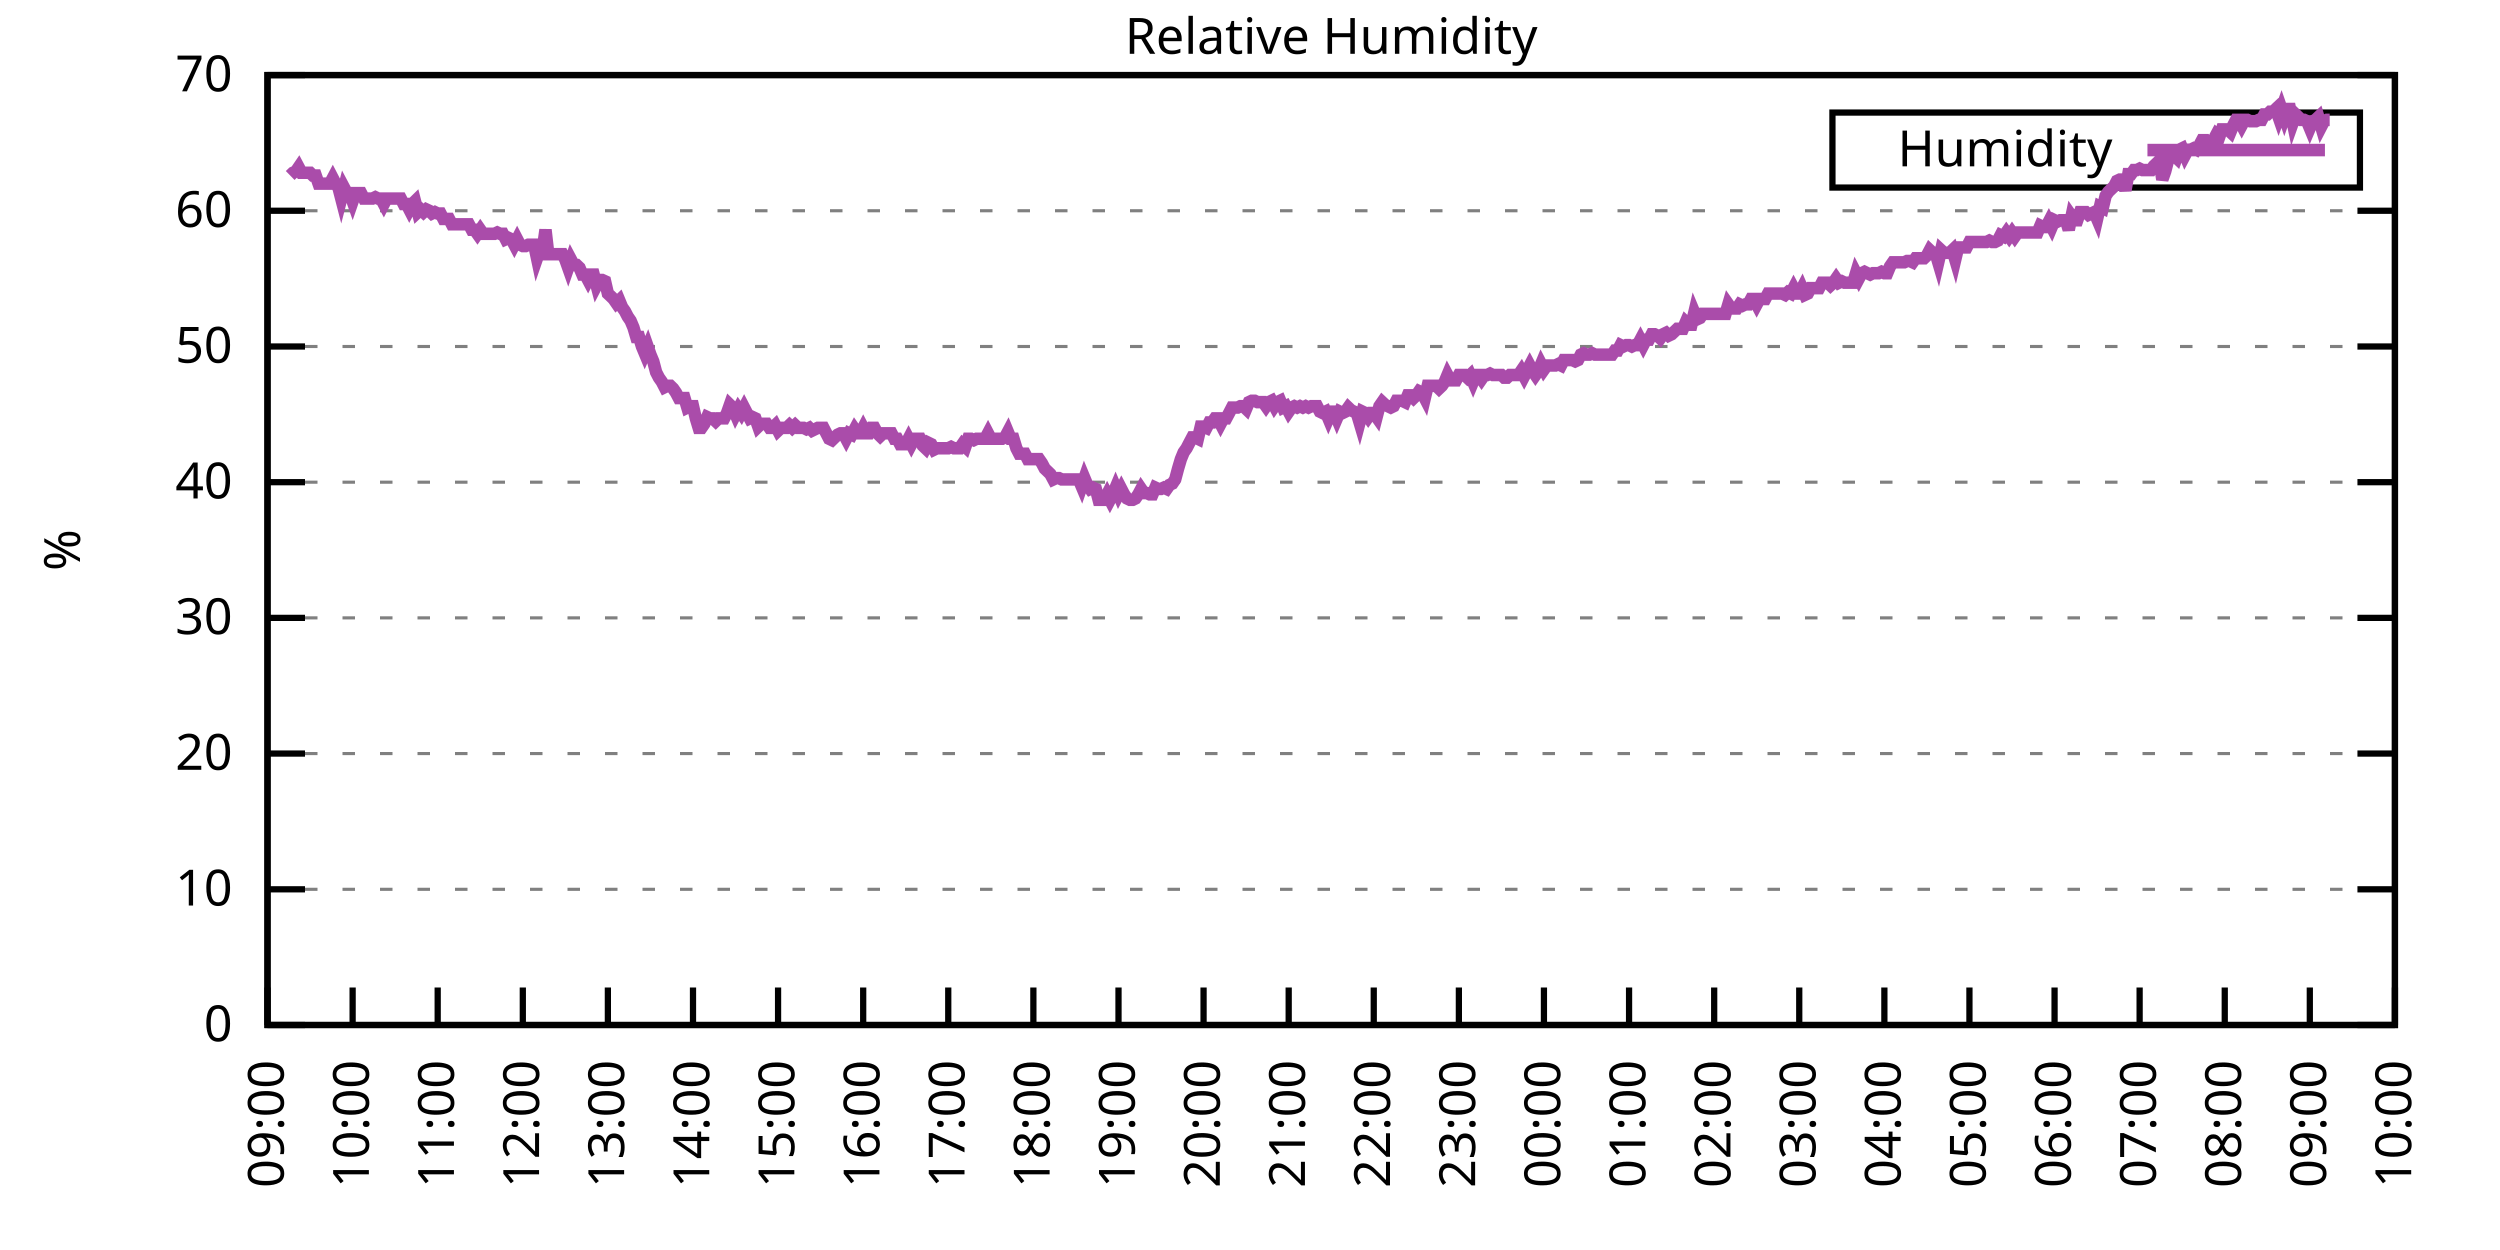
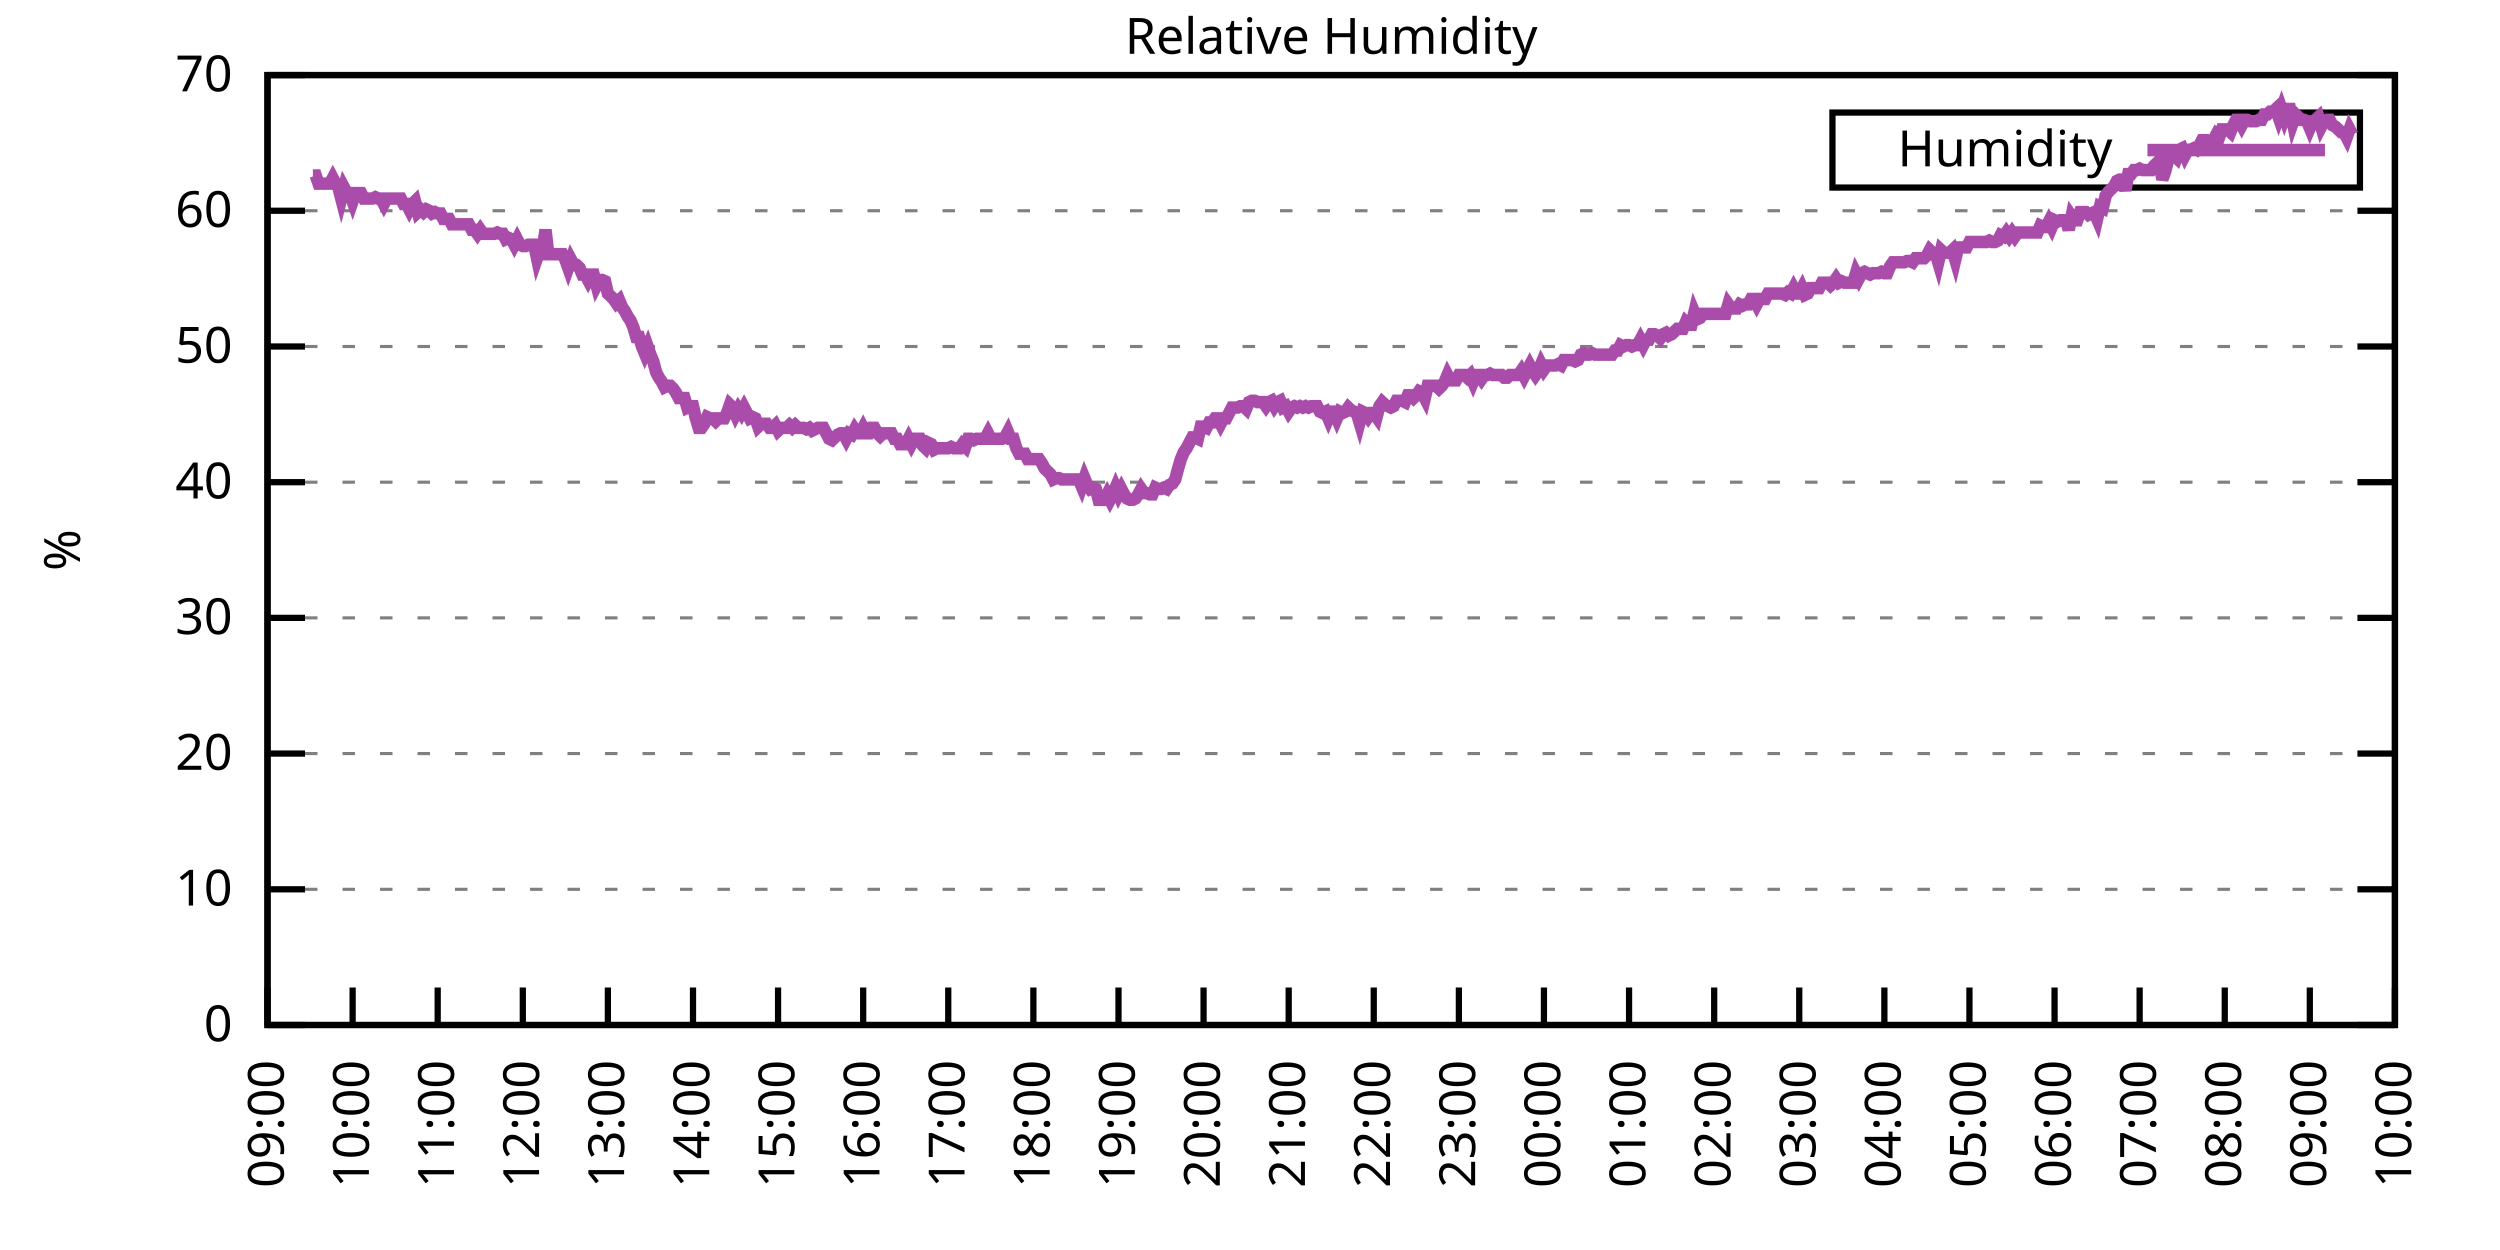
<svg xmlns="http://www.w3.org/2000/svg" xmlns:xlink="http://www.w3.org/1999/xlink" width="400" height="200" viewBox="0 0 400 200">
  <g id="gnuplot_canvas">
    <rect x="0" y="0" width="400" height="200" fill="none" />
    <defs>
      <circle id="gpDot" r="0.5" stroke-width="0.5" stroke="currentColor" />
      <path id="gpPt0" stroke-width="0.333" stroke="currentColor" d="M-1,0 h2 M0,-1 v2" />
      <path id="gpPt1" stroke-width="0.333" stroke="currentColor" d="M-1,-1 L1,1 M1,-1 L-1,1" />
      <path id="gpPt2" stroke-width="0.333" stroke="currentColor" d="M-1,0 L1,0 M0,-1 L0,1 M-1,-1 L1,1 M-1,1 L1,-1" />
      <rect id="gpPt3" stroke-width="0.333" stroke="currentColor" x="-1" y="-1" width="2" height="2" />
      <rect id="gpPt4" stroke-width="0.333" stroke="currentColor" fill="currentColor" x="-1" y="-1" width="2" height="2" />
      <circle id="gpPt5" stroke-width="0.333" stroke="currentColor" cx="0" cy="0" r="1" />
      <use xlink:href="#gpPt5" id="gpPt6" fill="currentColor" stroke="none" />
      <path id="gpPt7" stroke-width="0.333" stroke="currentColor" d="M0,-1.33 L-1.33,0.67 L1.33,0.67 z" />
      <use xlink:href="#gpPt7" id="gpPt8" fill="currentColor" stroke="none" />
      <use xlink:href="#gpPt7" id="gpPt9" stroke="currentColor" transform="rotate(180)" />
      <use xlink:href="#gpPt9" id="gpPt10" fill="currentColor" stroke="none" />
      <use xlink:href="#gpPt3" id="gpPt11" stroke="currentColor" transform="rotate(45)" />
      <use xlink:href="#gpPt11" id="gpPt12" fill="currentColor" stroke="none" />
      <path id="gpPt13" stroke-width="0.333" stroke="currentColor" d="M0,1.330 L1.265,0.411 L0.782,-1.067 L-0.782,-1.076 L-1.265,0.411 z" />
      <use xlink:href="#gpPt13" id="gpPt14" fill="currentColor" stroke="none" />
      <filter id="textbox" filterUnits="objectBoundingBox" x="0" y="0" height="1" width="1">
        <feFlood flood-color="white" flood-opacity="1" result="bgnd" />
        <feComposite in="SourceGraphic" in2="bgnd" operator="atop" />
      </filter>
      <filter id="greybox" filterUnits="objectBoundingBox" x="0" y="0" height="1" width="1">
        <feFlood flood-color="lightgrey" flood-opacity="1" result="grey" />
        <feComposite in="SourceGraphic" in2="grey" operator="atop" />
      </filter>
    </defs>
    <g fill="none" color="white" stroke="currentColor" stroke-width="1.00" stroke-linecap="butt" stroke-linejoin="miter">
</g>
    <g fill="none" color="black" stroke="currentColor" stroke-width="1.00" stroke-linecap="butt" stroke-linejoin="miter">
      <g stroke="none" shape-rendering="crispEdges">
        <polygon fill="rgb(255, 255, 255)" points="42.80,164.00 383.18,164.00 383.18,12.02 42.80,12.02 " />
      </g>
    </g>
    <g fill="none" color="black" stroke="currentColor" stroke-width="1.00" stroke-linecap="butt" stroke-linejoin="miter">
</g>
    <g fill="none" color="black" stroke="black" stroke-width="0.50" stroke-linecap="butt" stroke-linejoin="miter">
</g>
    <g fill="none" color="gray" stroke="currentColor" stroke-width="0.50" stroke-linecap="butt" stroke-linejoin="miter">
      <path stroke="gray" stroke-dasharray="2,4" class="gridline" d="M42.80,164.00 L383.19,164.00  " />
    </g>
    <g fill="none" color="gray" stroke="gray" stroke-width="1.00" stroke-linecap="butt" stroke-linejoin="miter">
</g>
    <g fill="none" color="black" stroke="currentColor" stroke-width="1.00" stroke-linecap="butt" stroke-linejoin="miter">
      <path stroke="black" d="M42.80,164.00 L48.80,164.00 M383.19,164.00 L377.19,164.00  " />
      <g transform="translate(37.20,166.60)" stroke="none" fill="black" font-family="Sans" font-size="8.00" text-anchor="end">
        <text>
          <tspan font-family="Sans"> 0</tspan>
        </text>
      </g>
    </g>
    <g fill="none" color="black" stroke="currentColor" stroke-width="1.00" stroke-linecap="butt" stroke-linejoin="miter">
</g>
    <g fill="none" color="black" stroke="black" stroke-width="0.50" stroke-linecap="butt" stroke-linejoin="miter">
</g>
    <g fill="none" color="gray" stroke="currentColor" stroke-width="0.50" stroke-linecap="butt" stroke-linejoin="miter">
      <path stroke="gray" stroke-dasharray="2,4" class="gridline" d="M42.80,142.29 L383.19,142.29  " />
    </g>
    <g fill="none" color="gray" stroke="gray" stroke-width="1.00" stroke-linecap="butt" stroke-linejoin="miter">
</g>
    <g fill="none" color="black" stroke="currentColor" stroke-width="1.00" stroke-linecap="butt" stroke-linejoin="miter">
      <path stroke="black" d="M42.80,142.29 L48.80,142.29 M383.19,142.29 L377.19,142.29  " />
      <g transform="translate(37.20,144.89)" stroke="none" fill="black" font-family="Sans" font-size="8.00" text-anchor="end">
        <text>
          <tspan font-family="Sans"> 10</tspan>
        </text>
      </g>
    </g>
    <g fill="none" color="black" stroke="currentColor" stroke-width="1.00" stroke-linecap="butt" stroke-linejoin="miter">
</g>
    <g fill="none" color="black" stroke="black" stroke-width="0.50" stroke-linecap="butt" stroke-linejoin="miter">
</g>
    <g fill="none" color="gray" stroke="currentColor" stroke-width="0.50" stroke-linecap="butt" stroke-linejoin="miter">
      <path stroke="gray" stroke-dasharray="2,4" class="gridline" d="M42.80,120.57 L383.19,120.57  " />
    </g>
    <g fill="none" color="gray" stroke="gray" stroke-width="1.00" stroke-linecap="butt" stroke-linejoin="miter">
</g>
    <g fill="none" color="black" stroke="currentColor" stroke-width="1.00" stroke-linecap="butt" stroke-linejoin="miter">
      <path stroke="black" d="M42.80,120.57 L48.80,120.57 M383.19,120.57 L377.19,120.57  " />
      <g transform="translate(37.20,123.17)" stroke="none" fill="black" font-family="Sans" font-size="8.00" text-anchor="end">
        <text>
          <tspan font-family="Sans"> 20</tspan>
        </text>
      </g>
    </g>
    <g fill="none" color="black" stroke="currentColor" stroke-width="1.00" stroke-linecap="butt" stroke-linejoin="miter">
</g>
    <g fill="none" color="black" stroke="black" stroke-width="0.50" stroke-linecap="butt" stroke-linejoin="miter">
</g>
    <g fill="none" color="gray" stroke="currentColor" stroke-width="0.50" stroke-linecap="butt" stroke-linejoin="miter">
      <path stroke="gray" stroke-dasharray="2,4" class="gridline" d="M42.80,98.86 L383.19,98.86  " />
    </g>
    <g fill="none" color="gray" stroke="gray" stroke-width="1.00" stroke-linecap="butt" stroke-linejoin="miter">
</g>
    <g fill="none" color="black" stroke="currentColor" stroke-width="1.00" stroke-linecap="butt" stroke-linejoin="miter">
      <path stroke="black" d="M42.80,98.86 L48.80,98.86 M383.19,98.86 L377.19,98.86  " />
      <g transform="translate(37.20,101.46)" stroke="none" fill="black" font-family="Sans" font-size="8.00" text-anchor="end">
        <text>
          <tspan font-family="Sans"> 30</tspan>
        </text>
      </g>
    </g>
    <g fill="none" color="black" stroke="currentColor" stroke-width="1.00" stroke-linecap="butt" stroke-linejoin="miter">
</g>
    <g fill="none" color="black" stroke="black" stroke-width="0.50" stroke-linecap="butt" stroke-linejoin="miter">
</g>
    <g fill="none" color="gray" stroke="currentColor" stroke-width="0.50" stroke-linecap="butt" stroke-linejoin="miter">
      <path stroke="gray" stroke-dasharray="2,4" class="gridline" d="M42.80,77.15 L383.19,77.15  " />
    </g>
    <g fill="none" color="gray" stroke="gray" stroke-width="1.00" stroke-linecap="butt" stroke-linejoin="miter">
</g>
    <g fill="none" color="black" stroke="currentColor" stroke-width="1.00" stroke-linecap="butt" stroke-linejoin="miter">
      <path stroke="black" d="M42.80,77.15 L48.80,77.15 M383.19,77.15 L377.19,77.15  " />
      <g transform="translate(37.20,79.75)" stroke="none" fill="black" font-family="Sans" font-size="8.00" text-anchor="end">
        <text>
          <tspan font-family="Sans"> 40</tspan>
        </text>
      </g>
    </g>
    <g fill="none" color="black" stroke="currentColor" stroke-width="1.00" stroke-linecap="butt" stroke-linejoin="miter">
</g>
    <g fill="none" color="black" stroke="black" stroke-width="0.50" stroke-linecap="butt" stroke-linejoin="miter">
</g>
    <g fill="none" color="gray" stroke="currentColor" stroke-width="0.50" stroke-linecap="butt" stroke-linejoin="miter">
      <path stroke="gray" stroke-dasharray="2,4" class="gridline" d="M42.80,55.44 L383.19,55.44  " />
    </g>
    <g fill="none" color="gray" stroke="gray" stroke-width="1.00" stroke-linecap="butt" stroke-linejoin="miter">
</g>
    <g fill="none" color="black" stroke="currentColor" stroke-width="1.00" stroke-linecap="butt" stroke-linejoin="miter">
      <path stroke="black" d="M42.80,55.44 L48.80,55.44 M383.19,55.44 L377.19,55.44  " />
      <g transform="translate(37.20,58.04)" stroke="none" fill="black" font-family="Sans" font-size="8.00" text-anchor="end">
        <text>
          <tspan font-family="Sans"> 50</tspan>
        </text>
      </g>
    </g>
    <g fill="none" color="black" stroke="currentColor" stroke-width="1.00" stroke-linecap="butt" stroke-linejoin="miter">
</g>
    <g fill="none" color="black" stroke="black" stroke-width="0.50" stroke-linecap="butt" stroke-linejoin="miter">
</g>
    <g fill="none" color="gray" stroke="currentColor" stroke-width="0.50" stroke-linecap="butt" stroke-linejoin="miter">
      <path stroke="gray" stroke-dasharray="2,4" class="gridline" d="M42.80,33.72 L383.19,33.72  " />
    </g>
    <g fill="none" color="gray" stroke="gray" stroke-width="1.00" stroke-linecap="butt" stroke-linejoin="miter">
</g>
    <g fill="none" color="black" stroke="currentColor" stroke-width="1.00" stroke-linecap="butt" stroke-linejoin="miter">
      <path stroke="black" d="M42.80,33.72 L48.80,33.72 M383.19,33.72 L377.19,33.72  " />
      <g transform="translate(37.20,36.32)" stroke="none" fill="black" font-family="Sans" font-size="8.00" text-anchor="end">
        <text>
          <tspan font-family="Sans"> 60</tspan>
        </text>
      </g>
    </g>
    <g fill="none" color="black" stroke="currentColor" stroke-width="1.00" stroke-linecap="butt" stroke-linejoin="miter">
</g>
    <g fill="none" color="black" stroke="black" stroke-width="0.50" stroke-linecap="butt" stroke-linejoin="miter">
</g>
    <g fill="none" color="gray" stroke="currentColor" stroke-width="0.50" stroke-linecap="butt" stroke-linejoin="miter">
      <path stroke="gray" stroke-dasharray="2,4" class="gridline" d="M42.80,12.01 L383.19,12.01  " />
    </g>
    <g fill="none" color="gray" stroke="gray" stroke-width="1.00" stroke-linecap="butt" stroke-linejoin="miter">
</g>
    <g fill="none" color="black" stroke="currentColor" stroke-width="1.00" stroke-linecap="butt" stroke-linejoin="miter">
      <path stroke="black" d="M42.80,12.01 L48.80,12.01 M383.19,12.01 L377.19,12.01  " />
      <g transform="translate(37.20,14.61)" stroke="none" fill="black" font-family="Sans" font-size="8.00" text-anchor="end">
        <text>
          <tspan font-family="Sans"> 70</tspan>
        </text>
      </g>
    </g>
    <g fill="none" color="black" stroke="currentColor" stroke-width="1.00" stroke-linecap="butt" stroke-linejoin="miter">
      <path stroke="black" d="M42.80,164.00 L42.80,158.00  " />
      <g transform="translate(45.40,169.60) rotate(270.00)" stroke="none" fill="black" font-family="Sans" font-size="8.00" text-anchor="end">
        <text>
          <tspan font-family="Sans">09:00</tspan>
        </text>
      </g>
    </g>
    <g fill="none" color="black" stroke="currentColor" stroke-width="1.00" stroke-linecap="butt" stroke-linejoin="miter">
      <path stroke="black" d="M56.42,164.00 L56.42,158.00  " />
      <g transform="translate(59.02,169.60) rotate(270.00)" stroke="none" fill="black" font-family="Sans" font-size="8.00" text-anchor="end">
        <text>
          <tspan font-family="Sans">10:00</tspan>
        </text>
      </g>
    </g>
    <g fill="none" color="black" stroke="currentColor" stroke-width="1.00" stroke-linecap="butt" stroke-linejoin="miter">
      <path stroke="black" d="M70.03,164.00 L70.03,158.00  " />
      <g transform="translate(72.63,169.60) rotate(270.00)" stroke="none" fill="black" font-family="Sans" font-size="8.00" text-anchor="end">
        <text>
          <tspan font-family="Sans">11:00</tspan>
        </text>
      </g>
    </g>
    <g fill="none" color="black" stroke="currentColor" stroke-width="1.00" stroke-linecap="butt" stroke-linejoin="miter">
      <path stroke="black" d="M83.65,164.00 L83.65,158.00  " />
      <g transform="translate(86.25,169.60) rotate(270.00)" stroke="none" fill="black" font-family="Sans" font-size="8.00" text-anchor="end">
        <text>
          <tspan font-family="Sans">12:00</tspan>
        </text>
      </g>
    </g>
    <g fill="none" color="black" stroke="currentColor" stroke-width="1.00" stroke-linecap="butt" stroke-linejoin="miter">
      <path stroke="black" d="M97.26,164.00 L97.26,158.00  " />
      <g transform="translate(99.86,169.60) rotate(270.00)" stroke="none" fill="black" font-family="Sans" font-size="8.00" text-anchor="end">
        <text>
          <tspan font-family="Sans">13:00</tspan>
        </text>
      </g>
    </g>
    <g fill="none" color="black" stroke="currentColor" stroke-width="1.00" stroke-linecap="butt" stroke-linejoin="miter">
      <path stroke="black" d="M110.88,164.00 L110.88,158.00  " />
      <g transform="translate(113.48,169.60) rotate(270.00)" stroke="none" fill="black" font-family="Sans" font-size="8.00" text-anchor="end">
        <text>
          <tspan font-family="Sans">14:00</tspan>
        </text>
      </g>
    </g>
    <g fill="none" color="black" stroke="currentColor" stroke-width="1.00" stroke-linecap="butt" stroke-linejoin="miter">
      <path stroke="black" d="M124.49,164.00 L124.49,158.00  " />
      <g transform="translate(127.09,169.60) rotate(270.00)" stroke="none" fill="black" font-family="Sans" font-size="8.00" text-anchor="end">
        <text>
          <tspan font-family="Sans">15:00</tspan>
        </text>
      </g>
    </g>
    <g fill="none" color="black" stroke="currentColor" stroke-width="1.00" stroke-linecap="butt" stroke-linejoin="miter">
      <path stroke="black" d="M138.11,164.00 L138.11,158.00  " />
      <g transform="translate(140.71,169.60) rotate(270.00)" stroke="none" fill="black" font-family="Sans" font-size="8.00" text-anchor="end">
        <text>
          <tspan font-family="Sans">16:00</tspan>
        </text>
      </g>
    </g>
    <g fill="none" color="black" stroke="currentColor" stroke-width="1.00" stroke-linecap="butt" stroke-linejoin="miter">
      <path stroke="black" d="M151.72,164.00 L151.72,158.00  " />
      <g transform="translate(154.32,169.60) rotate(270.00)" stroke="none" fill="black" font-family="Sans" font-size="8.00" text-anchor="end">
        <text>
          <tspan font-family="Sans">17:00</tspan>
        </text>
      </g>
    </g>
    <g fill="none" color="black" stroke="currentColor" stroke-width="1.00" stroke-linecap="butt" stroke-linejoin="miter">
      <path stroke="black" d="M165.34,164.00 L165.34,158.00  " />
      <g transform="translate(167.94,169.60) rotate(270.00)" stroke="none" fill="black" font-family="Sans" font-size="8.00" text-anchor="end">
        <text>
          <tspan font-family="Sans">18:00</tspan>
        </text>
      </g>
    </g>
    <g fill="none" color="black" stroke="currentColor" stroke-width="1.00" stroke-linecap="butt" stroke-linejoin="miter">
      <path stroke="black" d="M178.96,164.00 L178.96,158.00  " />
      <g transform="translate(181.56,169.60) rotate(270.00)" stroke="none" fill="black" font-family="Sans" font-size="8.00" text-anchor="end">
        <text>
          <tspan font-family="Sans">19:00</tspan>
        </text>
      </g>
    </g>
    <g fill="none" color="black" stroke="currentColor" stroke-width="1.00" stroke-linecap="butt" stroke-linejoin="miter">
      <path stroke="black" d="M192.57,164.00 L192.57,158.00  " />
      <g transform="translate(195.17,169.60) rotate(270.00)" stroke="none" fill="black" font-family="Sans" font-size="8.00" text-anchor="end">
        <text>
          <tspan font-family="Sans">20:00</tspan>
        </text>
      </g>
    </g>
    <g fill="none" color="black" stroke="currentColor" stroke-width="1.00" stroke-linecap="butt" stroke-linejoin="miter">
      <path stroke="black" d="M206.19,164.00 L206.19,158.00  " />
      <g transform="translate(208.79,169.60) rotate(270.00)" stroke="none" fill="black" font-family="Sans" font-size="8.00" text-anchor="end">
        <text>
          <tspan font-family="Sans">21:00</tspan>
        </text>
      </g>
    </g>
    <g fill="none" color="black" stroke="currentColor" stroke-width="1.00" stroke-linecap="butt" stroke-linejoin="miter">
      <path stroke="black" d="M219.80,164.00 L219.80,158.00  " />
      <g transform="translate(222.40,169.60) rotate(270.00)" stroke="none" fill="black" font-family="Sans" font-size="8.00" text-anchor="end">
        <text>
          <tspan font-family="Sans">22:00</tspan>
        </text>
      </g>
    </g>
    <g fill="none" color="black" stroke="currentColor" stroke-width="1.00" stroke-linecap="butt" stroke-linejoin="miter">
      <path stroke="black" d="M233.42,164.00 L233.42,158.00  " />
      <g transform="translate(236.02,169.60) rotate(270.00)" stroke="none" fill="black" font-family="Sans" font-size="8.00" text-anchor="end">
        <text>
          <tspan font-family="Sans">23:00</tspan>
        </text>
      </g>
    </g>
    <g fill="none" color="black" stroke="currentColor" stroke-width="1.00" stroke-linecap="butt" stroke-linejoin="miter">
      <path stroke="black" d="M247.03,164.00 L247.03,158.00  " />
      <g transform="translate(249.63,169.60) rotate(270.00)" stroke="none" fill="black" font-family="Sans" font-size="8.00" text-anchor="end">
        <text>
          <tspan font-family="Sans">00:00</tspan>
        </text>
      </g>
    </g>
    <g fill="none" color="black" stroke="currentColor" stroke-width="1.00" stroke-linecap="butt" stroke-linejoin="miter">
      <path stroke="black" d="M260.65,164.00 L260.65,158.00  " />
      <g transform="translate(263.25,169.60) rotate(270.00)" stroke="none" fill="black" font-family="Sans" font-size="8.00" text-anchor="end">
        <text>
          <tspan font-family="Sans">01:00</tspan>
        </text>
      </g>
    </g>
    <g fill="none" color="black" stroke="currentColor" stroke-width="1.00" stroke-linecap="butt" stroke-linejoin="miter">
      <path stroke="black" d="M274.27,164.00 L274.27,158.00  " />
      <g transform="translate(276.87,169.60) rotate(270.00)" stroke="none" fill="black" font-family="Sans" font-size="8.00" text-anchor="end">
        <text>
          <tspan font-family="Sans">02:00</tspan>
        </text>
      </g>
    </g>
    <g fill="none" color="black" stroke="currentColor" stroke-width="1.00" stroke-linecap="butt" stroke-linejoin="miter">
      <path stroke="black" d="M287.88,164.00 L287.88,158.00  " />
      <g transform="translate(290.48,169.60) rotate(270.00)" stroke="none" fill="black" font-family="Sans" font-size="8.00" text-anchor="end">
        <text>
          <tspan font-family="Sans">03:00</tspan>
        </text>
      </g>
    </g>
    <g fill="none" color="black" stroke="currentColor" stroke-width="1.00" stroke-linecap="butt" stroke-linejoin="miter">
      <path stroke="black" d="M301.50,164.00 L301.50,158.00  " />
      <g transform="translate(304.10,169.60) rotate(270.00)" stroke="none" fill="black" font-family="Sans" font-size="8.00" text-anchor="end">
        <text>
          <tspan font-family="Sans">04:00</tspan>
        </text>
      </g>
    </g>
    <g fill="none" color="black" stroke="currentColor" stroke-width="1.00" stroke-linecap="butt" stroke-linejoin="miter">
      <path stroke="black" d="M315.11,164.00 L315.11,158.00  " />
      <g transform="translate(317.71,169.60) rotate(270.00)" stroke="none" fill="black" font-family="Sans" font-size="8.00" text-anchor="end">
        <text>
          <tspan font-family="Sans">05:00</tspan>
        </text>
      </g>
    </g>
    <g fill="none" color="black" stroke="currentColor" stroke-width="1.00" stroke-linecap="butt" stroke-linejoin="miter">
      <path stroke="black" d="M328.73,164.00 L328.73,158.00  " />
      <g transform="translate(331.33,169.60) rotate(270.00)" stroke="none" fill="black" font-family="Sans" font-size="8.00" text-anchor="end">
        <text>
          <tspan font-family="Sans">06:00</tspan>
        </text>
      </g>
    </g>
    <g fill="none" color="black" stroke="currentColor" stroke-width="1.00" stroke-linecap="butt" stroke-linejoin="miter">
      <path stroke="black" d="M342.34,164.00 L342.34,158.00  " />
      <g transform="translate(344.94,169.60) rotate(270.00)" stroke="none" fill="black" font-family="Sans" font-size="8.00" text-anchor="end">
        <text>
          <tspan font-family="Sans">07:00</tspan>
        </text>
      </g>
    </g>
    <g fill="none" color="black" stroke="currentColor" stroke-width="1.00" stroke-linecap="butt" stroke-linejoin="miter">
      <path stroke="black" d="M355.96,164.00 L355.96,158.00  " />
      <g transform="translate(358.56,169.60) rotate(270.00)" stroke="none" fill="black" font-family="Sans" font-size="8.00" text-anchor="end">
        <text>
          <tspan font-family="Sans">08:00</tspan>
        </text>
      </g>
    </g>
    <g fill="none" color="black" stroke="currentColor" stroke-width="1.00" stroke-linecap="butt" stroke-linejoin="miter">
      <path stroke="black" d="M369.57,164.00 L369.57,158.00  " />
      <g transform="translate(372.17,169.60) rotate(270.00)" stroke="none" fill="black" font-family="Sans" font-size="8.00" text-anchor="end">
        <text>
          <tspan font-family="Sans">09:00</tspan>
        </text>
      </g>
    </g>
    <g fill="none" color="black" stroke="currentColor" stroke-width="1.00" stroke-linecap="butt" stroke-linejoin="miter">
      <path stroke="black" d="M383.19,164.00 L383.19,158.00  " />
      <g transform="translate(385.79,169.60) rotate(270.00)" stroke="none" fill="black" font-family="Sans" font-size="8.00" text-anchor="end">
        <text>
          <tspan font-family="Sans">10:00</tspan>
        </text>
      </g>
    </g>
    <g fill="none" color="black" stroke="currentColor" stroke-width="1.00" stroke-linecap="butt" stroke-linejoin="miter">
</g>
    <g fill="none" color="black" stroke="currentColor" stroke-width="1.00" stroke-linecap="butt" stroke-linejoin="miter">
      <path stroke="black" d="M42.80,12.01 L42.80,164.00 L383.19,164.00 L383.19,12.01 L42.80,12.01 Z  " />
    </g>
    <g fill="none" color="black" stroke="currentColor" stroke-width="1.00" stroke-linecap="butt" stroke-linejoin="miter">
</g>
    <g fill="none" color="black" stroke="currentColor" stroke-width="1.00" stroke-linecap="butt" stroke-linejoin="miter">
      <path stroke="black" d="M293.19,30.01 L293.19,18.01 L377.59,18.01 L377.59,30.01 L293.19,30.01 Z  " />
    </g>
    <g id="Relative_Humidity_plot_1">
      <g fill="none" color="white" stroke="black" stroke-width="2.00" stroke-linecap="butt" stroke-linejoin="miter">
</g>
      <g fill="none" color="black" stroke="currentColor" stroke-width="2.00" stroke-linecap="butt" stroke-linejoin="miter">
        <g transform="translate(337.99,26.61)" stroke="none" fill="black" font-family="Sans" font-size="8.00" text-anchor="end">
          <text>
            <tspan font-family="Sans">Humidity</tspan>
          </text>
        </g>
      </g>
      <g fill="none" color="black" stroke="currentColor" stroke-width="2.00" stroke-linecap="butt" stroke-linejoin="miter">
-         <path stroke="rgb(170,  76, 170)" d="M343.59,24.01 L371.99,24.01 M46.43,28.08 L46.88,27.64 L47.34,27.43 L47.79,26.77 L48.25,27.64 L48.70,27.64   L49.15,27.64 L49.61,27.64 L50.06,28.08 L50.52,28.08 L50.97,29.38 L51.42,29.38 L51.88,29.38 L52.33,29.38   L52.78,29.38 L53.24,28.51 L53.69,29.38 L54.15,30.03 L54.60,31.77 L55.05,30.03 L55.51,30.90 L55.96,30.90   L56.42,32.20 L56.87,30.90 L57.32,30.90 L57.78,30.90 L58.23,31.77 L58.68,31.77 L59.14,31.77 L59.59,31.77   L60.05,31.55 L60.50,31.77 L60.95,31.77 L61.41,32.64 L61.86,31.77 L62.32,31.77 L62.77,31.77 L63.22,31.77   L63.68,31.77 L64.13,31.77 L64.58,32.64 L65.04,32.64 L65.49,33.51 L65.95,32.64 L66.40,32.20 L66.85,33.94   L67.31,33.51 L67.76,33.94 L68.22,33.51 L68.67,33.72 L69.12,34.16 L69.58,33.94 L70.03,34.16 L70.49,34.16   L70.94,35.03 L71.39,35.03 L71.85,35.03 L72.30,35.89 L72.75,35.89 L73.21,35.89 L73.66,35.89 L74.12,35.89   L74.57,35.89 L75.02,35.89 L75.48,36.76 L75.93,36.76 L76.39,37.41 L76.84,36.76 L77.29,37.41 L77.75,37.41   L78.20,37.41 L78.65,37.41 L79.11,37.41 L79.56,37.20 L80.02,37.41 L80.47,37.41 L80.92,38.28 L81.38,38.07   L81.83,38.28 L82.29,39.15 L82.74,38.28 L83.19,39.15 L83.65,39.37 L84.10,39.37 L84.55,39.15 L85.01,39.15   L85.46,39.15 L85.92,41.32 L86.37,40.02 L86.82,40.02 L87.28,36.76 L87.73,40.67 L88.19,40.67 L88.64,40.67   L89.09,40.67 L89.55,40.67 L90.00,40.67 L90.45,41.54 L90.91,42.84 L91.36,41.54 L91.82,42.41 L92.27,42.41   L92.72,42.84 L93.18,43.93 L93.63,43.93 L94.09,44.80 L94.54,43.93 L94.99,43.93 L95.45,45.66 L95.90,44.80   L96.35,44.80 L96.81,45.01 L97.26,46.97 L97.72,47.40 L98.17,47.84 L98.62,48.49 L99.08,48.05 L99.53,49.14   L99.99,49.79 L100.44,50.66 L100.89,51.31 L101.35,52.40 L101.80,53.92 L102.25,53.92 L102.71,55.44 L103.16,56.52   L103.62,55.44 L104.07,56.74 L104.52,57.82 L104.98,59.56 L105.43,60.43 L105.89,61.08 L106.34,61.95 L106.79,61.73   L107.25,61.73 L107.70,62.17 L108.15,62.82 L108.61,63.69 L109.06,63.69 L109.52,63.69 L109.97,65.21 L110.42,64.99   L110.88,64.99 L111.33,66.94 L111.79,68.46 L112.24,68.46 L112.69,67.81 L113.15,66.73 L113.60,66.94 L114.05,66.94   L114.51,67.38 L114.96,66.94 L115.42,66.94 L115.87,66.94 L116.32,66.08 L116.78,64.77 L117.23,65.21 L117.69,66.29   L118.14,65.42 L118.59,66.08 L119.05,65.21 L119.50,66.08 L119.96,66.94 L120.41,66.73 L120.86,66.94 L121.32,68.25   L121.77,67.81 L122.22,67.81 L122.68,67.81 L123.13,68.46 L123.59,68.46 L124.04,68.03 L124.49,68.90 L124.95,68.46   L125.40,68.46 L125.86,68.46 L126.31,68.03 L126.76,68.46 L127.22,68.03 L127.67,68.46 L128.12,68.46 L128.58,68.46   L129.03,68.68 L129.49,68.46 L129.94,68.90 L130.39,68.68 L130.85,68.46 L131.30,68.46 L131.76,68.46 L132.21,69.33   L132.66,70.20 L133.12,70.42 L133.57,69.98 L134.02,69.55 L134.48,69.33 L134.93,69.33 L135.39,70.20 L135.84,69.33   L136.29,69.55 L136.75,68.68 L137.20,69.33 L137.66,69.33 L138.11,68.46 L138.56,69.33 L139.02,69.33 L139.47,68.46   L139.92,68.46 L140.38,69.33 L140.83,69.77 L141.29,69.33 L141.74,69.33 L142.19,69.33 L142.65,69.33 L143.10,70.20   L143.56,70.20 L144.01,71.07 L144.46,71.07 L144.92,71.07 L145.37,70.20 L145.82,71.07 L146.28,70.20 L146.73,70.20   L147.19,70.20 L147.64,71.29 L148.09,71.72 L148.55,70.85 L149.00,71.07 L149.46,71.94 L149.91,71.72 L150.36,71.72   L150.82,71.72 L151.27,71.72 L151.72,71.72 L152.18,71.50 L152.63,71.72 L153.09,71.72 L153.54,71.72 L153.99,71.07   L154.45,71.50 L154.90,70.20 L155.36,70.20 L155.81,70.42 L156.26,70.20 L156.72,70.20 L157.17,70.20 L157.62,70.20   L158.08,69.33 L158.53,70.20 L158.99,70.20 L159.44,70.20 L159.89,70.20 L160.35,70.20 L160.80,69.98 L161.26,69.11   L161.71,70.20 L162.16,70.20 L162.62,71.72 L163.07,72.59 L163.52,72.59 L163.98,72.59 L164.43,73.46 L164.89,73.46   L165.34,73.46 L165.79,73.46 L166.25,73.46 L166.70,74.11 L167.16,74.98 L167.61,75.41 L168.06,75.85 L168.52,76.71   L168.97,76.50 L169.43,76.50 L169.88,76.71 L170.33,76.71 L170.79,76.71 L171.24,76.71 L171.69,76.71 L172.15,76.71   L172.60,76.71 L173.06,77.80 L173.51,76.50 L173.96,77.58 L174.42,78.23 L174.87,78.02 L175.33,78.23 L175.78,79.97   L176.23,79.97 L176.69,79.97 L177.14,79.10 L177.59,79.97 L178.05,79.10 L178.50,78.02 L178.96,79.10 L179.41,78.23   L179.86,79.10 L180.32,79.75 L180.77,79.97 L181.23,79.97 L181.68,79.75 L182.13,79.10 L182.59,78.23 L183.04,78.89   L183.49,78.89 L183.95,79.10 L184.40,79.10 L184.86,78.02 L185.31,78.23 L185.76,78.23 L186.22,78.02 L186.67,78.23   L187.13,77.58 L187.58,77.37 L188.03,76.71 L188.49,74.98 L188.94,73.46 L189.39,72.37 L189.85,71.72 L190.30,70.85   L190.76,69.98 L191.21,69.98 L191.66,70.20 L192.12,68.25 L192.57,68.25 L193.03,68.46 L193.48,67.59 L193.93,67.59   L194.39,66.94 L194.84,66.94 L195.29,67.81 L195.75,66.94 L196.20,66.94 L196.66,66.08 L197.11,65.21 L197.56,65.21   L198.02,65.21 L198.47,64.99 L198.93,64.99 L199.38,65.42 L199.83,64.34 L200.29,64.12 L200.74,64.12 L201.19,64.34   L201.65,64.34 L202.10,64.34 L202.56,64.99 L203.01,64.34 L203.46,64.12 L203.92,64.99 L204.37,64.34 L204.83,64.12   L205.28,65.21 L205.73,64.99 L206.19,65.86 L206.64,65.21 L207.09,64.99 L207.55,65.21 L208.00,64.99 L208.46,65.21   L208.91,64.99 L209.36,65.21 L209.82,64.99 L210.27,64.99 L210.73,64.99 L211.18,65.86 L211.63,66.08 L212.09,65.86   L212.54,66.94 L213.00,65.86 L213.45,65.86 L213.90,66.94 L214.36,65.86 L214.81,66.08 L215.26,65.86 L215.72,65.21   L216.17,65.64 L216.63,65.86 L217.08,66.08 L217.53,67.59 L217.99,65.86 L218.44,66.08 L218.90,66.73 L219.35,66.08   L219.80,66.08 L220.26,66.73 L220.71,64.99 L221.16,64.34 L221.62,64.77 L222.07,64.99 L222.53,65.21 L222.98,64.99   L223.43,64.12 L223.89,64.12 L224.34,64.12 L224.80,64.34 L225.25,63.25 L225.70,63.25 L226.16,63.69 L226.61,63.25   L227.06,62.60 L227.52,62.82 L227.97,63.69 L228.43,61.73 L228.88,61.73 L229.33,61.73 L229.79,61.73 L230.24,62.17   L230.70,61.73 L231.15,61.08 L231.60,60.00 L232.06,60.86 L232.51,60.86 L232.96,60.86 L233.42,60.00 L233.87,60.00   L234.33,60.00 L234.78,60.43 L235.23,60.00 L235.69,61.08 L236.14,60.00 L236.60,60.00 L237.05,60.65 L237.50,60.00   L237.96,60.00 L238.41,59.78 L238.86,60.00 L239.32,60.00 L239.77,60.00 L240.23,60.00 L240.68,60.43 L241.13,60.43   L241.59,60.00 L242.04,60.00 L242.50,60.00 L242.95,60.00 L243.40,59.34 L243.86,60.21 L244.31,59.34 L244.76,58.48   L245.22,59.34 L245.67,60.00 L246.13,59.34 L246.58,58.26 L247.03,59.13 L247.49,58.48 L247.94,58.48 L248.40,58.48   L248.85,58.48 L249.30,58.26 L249.76,58.48 L250.21,57.61 L250.66,57.61 L251.12,57.61 L251.57,57.61 L252.03,57.82   L252.48,57.61 L252.93,56.74 L253.39,56.52 L253.84,56.74 L254.30,56.74 L254.75,56.52 L255.20,56.74 L255.66,56.74   L256.11,56.74 L256.56,56.74 L257.02,56.74 L257.47,56.74 L257.93,56.74 L258.38,56.09 L258.83,56.09 L259.29,55.22   L259.74,55.44 L260.20,55.22 L260.65,55.22 L261.10,55.44 L261.56,55.22 L262.01,55.22 L262.47,54.35 L262.92,55.22   L263.37,54.35 L263.83,54.35 L264.28,53.48 L264.73,53.48 L265.19,53.70 L265.64,54.13 L266.10,53.48 L266.55,53.26   L267.00,53.70 L267.46,53.48 L267.91,53.05 L268.37,52.61 L268.82,52.61 L269.27,52.61 L269.73,51.53 L270.18,51.96   L270.63,51.96 L271.09,50.01 L271.54,51.09 L272.00,50.88 L272.45,50.22 L272.90,50.22 L273.36,50.22 L273.81,50.22   L274.27,50.22 L274.72,50.22 L275.17,50.22 L275.63,50.22 L276.08,50.22 L276.53,48.70 L276.99,49.36 L277.44,49.36   L277.90,49.36 L278.35,48.70 L278.80,48.92 L279.26,48.70 L279.71,48.70 L280.17,47.84 L280.62,47.84 L281.07,48.70   L281.53,47.84 L281.98,47.84 L282.43,47.84 L282.89,46.97 L283.34,46.97 L283.80,46.97 L284.25,46.97 L284.70,46.97   L285.16,46.97 L285.61,47.18 L286.07,46.75 L286.52,46.97 L286.97,46.10 L287.43,46.97 L287.88,46.97 L288.33,46.10   L288.79,47.18 L289.24,46.97 L289.70,46.10 L290.15,46.10 L290.60,46.10 L291.06,46.10 L291.51,45.23 L291.97,45.23   L292.42,45.23 L292.87,45.66 L293.33,45.23 L293.78,44.58 L294.23,45.23 L294.69,45.01 L295.14,45.23 L295.60,45.23   L296.05,45.23 L296.50,45.23 L296.96,43.71 L297.41,44.58 L297.87,43.71 L298.32,43.49 L298.77,43.71 L299.23,43.93   L299.68,43.71 L300.13,43.71 L300.59,43.71 L301.04,43.49 L301.50,43.71 L301.95,43.71 L302.40,42.63 L302.86,41.97   L303.31,41.97 L303.77,41.97 L304.22,41.97 L304.67,41.97 L305.13,41.76 L305.58,41.76 L306.03,41.97 L306.49,41.32   L306.94,41.32 L307.40,41.32 L307.85,41.32 L308.30,40.89 L308.76,40.02 L309.21,40.45 L309.67,40.45 L310.12,41.97   L310.57,40.02 L311.03,40.45 L311.48,40.45 L311.94,40.45 L312.39,40.02 L312.84,41.54 L313.30,39.59 L313.75,39.59   L314.20,39.59 L314.66,39.59 L315.11,38.72 L315.57,38.72 L316.02,38.72 L316.47,38.72 L316.93,38.72 L317.38,38.72   L317.84,38.72 L318.29,38.50 L318.74,38.72 L319.20,38.72 L319.65,38.50 L320.10,37.63 L320.56,37.85 L321.01,37.20   L321.47,37.85 L321.92,37.20 L322.37,37.85 L322.83,37.20 L323.28,37.20 L323.74,37.20 L324.19,37.20 L324.64,37.20   L325.10,37.20 L325.55,37.20 L326.00,37.20 L326.46,36.11 L326.91,36.33 L327.37,36.33 L327.82,35.46 L328.27,36.33   L328.73,35.24 L329.18,35.46 L329.64,35.24 L330.09,35.24 L330.54,35.24 L331.00,36.76 L331.45,34.59 L331.90,35.24   L332.36,35.24 L332.81,33.94 L333.27,33.94 L333.72,33.94 L334.17,34.37 L334.63,34.16 L335.08,33.94 L335.54,35.03   L335.99,33.07 L336.44,33.29 L336.90,31.33 L337.35,30.68 L337.80,30.25 L338.26,29.81 L338.71,28.95 L339.17,28.73   L339.62,28.73 L340.07,30.47 L340.53,27.86 L340.98,27.86 L341.44,27.21 L341.89,27.21 L342.34,26.99 L342.80,27.21   L343.25,27.21 L343.70,27.21 L344.16,27.21 L344.61,26.56 L345.07,26.12 L345.52,25.69 L345.97,28.73 L346.43,27.43   L346.88,25.69 L347.34,24.82 L347.79,24.82 L348.24,25.25 L348.70,23.95 L349.15,23.73 L349.60,24.82 L350.06,23.95   L350.51,23.95 L350.97,23.73 L351.42,23.95 L351.87,23.30 L352.33,22.43 L352.78,22.43 L353.24,23.30 L353.69,22.87   L354.14,22.43 L354.60,21.56 L355.05,22.00 L355.50,20.70 L355.96,20.70 L356.41,20.70 L356.87,21.13 L357.32,20.04   L357.77,19.18 L358.23,19.18 L358.68,20.04 L359.14,19.18 L359.59,19.18 L360.04,19.39 L360.50,19.39 L360.95,19.39   L361.41,19.18 L361.86,19.18 L362.31,18.31 L362.77,18.31 L363.22,17.87 L363.67,17.87 L364.13,17.44 L364.58,18.74   L365.04,17.44 L365.49,18.74 L365.94,17.44 L366.40,17.44 L366.85,19.61 L367.31,18.31 L367.76,18.74 L368.21,19.18   L368.67,19.18 L369.12,19.39 L369.57,20.48 L370.03,19.39 L370.48,19.18 L370.94,18.74 L371.39,20.26 L371.84,19.39   L372.30,19.18 L372.75,19.18  " />
+         <path stroke="rgb(170,  76, 170)" d="M343.59,24.01 L371.99,24.01 M50.06,28.08 L50.52,28.08 L50.97,29.38 L51.42,29.38 L51.88,29.38 L52.33,29.38   L52.78,29.38 L53.24,28.51 L53.69,29.38 L54.15,30.03 L54.60,31.77 L55.05,30.03 L55.51,30.90 L55.96,30.90   L56.42,32.20 L56.87,30.90 L57.32,30.90 L57.78,30.90 L58.23,31.77 L58.68,31.77 L59.14,31.77 L59.59,31.77   L60.05,31.55 L60.50,31.77 L60.95,31.77 L61.41,32.64 L61.86,31.77 L62.32,31.77 L62.77,31.77 L63.22,31.77   L63.68,31.77 L64.13,31.77 L64.58,32.64 L65.04,32.64 L65.49,33.51 L65.95,32.64 L66.40,32.20 L66.85,33.94   L67.31,33.51 L67.76,33.94 L68.22,33.51 L68.67,33.72 L69.12,34.16 L69.58,33.94 L70.03,34.16 L70.49,34.16   L70.94,35.03 L71.39,35.03 L71.85,35.03 L72.30,35.89 L72.75,35.89 L73.21,35.89 L73.66,35.89 L74.12,35.89   L74.57,35.89 L75.02,35.89 L75.48,36.76 L75.93,36.76 L76.39,37.41 L76.84,36.76 L77.29,37.41 L77.75,37.41   L78.20,37.41 L78.65,37.41 L79.11,37.41 L79.56,37.20 L80.02,37.41 L80.47,37.41 L80.92,38.28 L81.38,38.07   L81.83,38.28 L82.29,39.15 L82.74,38.28 L83.19,39.15 L83.65,39.37 L84.10,39.37 L84.55,39.15 L85.01,39.15   L85.46,39.15 L85.92,41.32 L86.37,40.02 L86.82,40.02 L87.28,36.76 L87.73,40.67 L88.19,40.67 L88.64,40.67   L89.09,40.67 L89.55,40.67 L90.00,40.67 L90.45,41.54 L90.91,42.84 L91.36,41.54 L91.82,42.41 L92.27,42.41   L92.72,42.84 L93.18,43.93 L93.63,43.93 L94.09,44.80 L94.54,43.93 L94.99,43.93 L95.45,45.66 L95.90,44.80   L96.35,44.80 L96.81,45.01 L97.26,46.97 L97.72,47.40 L98.17,47.84 L98.62,48.49 L99.08,48.05 L99.53,49.14   L99.99,49.79 L100.44,50.66 L100.89,51.31 L101.35,52.40 L101.80,53.92 L102.25,53.92 L102.71,55.44 L103.16,56.52   L103.62,55.44 L104.07,56.74 L104.52,57.82 L104.98,59.56 L105.43,60.43 L105.89,61.08 L106.34,61.95 L106.79,61.73   L107.25,61.73 L107.70,62.17 L108.15,62.82 L108.61,63.69 L109.06,63.69 L109.52,63.69 L109.97,65.21 L110.42,64.99   L110.88,64.99 L111.33,66.94 L111.79,68.46 L112.24,68.46 L112.69,67.81 L113.15,66.73 L113.60,66.94 L114.05,66.94   L114.51,67.38 L114.96,66.94 L115.42,66.94 L115.87,66.94 L116.32,66.08 L116.78,64.77 L117.23,65.21 L117.69,66.29   L118.14,65.42 L118.59,66.08 L119.05,65.21 L119.50,66.08 L119.96,66.94 L120.41,66.73 L120.86,66.94 L121.32,68.25   L121.77,67.81 L122.22,67.81 L122.68,67.81 L123.13,68.46 L123.59,68.46 L124.04,68.03 L124.49,68.90 L124.95,68.46   L125.40,68.46 L125.86,68.46 L126.31,68.03 L126.76,68.46 L127.22,68.03 L127.67,68.46 L128.12,68.46 L128.58,68.46   L129.03,68.68 L129.49,68.46 L129.94,68.90 L130.39,68.68 L130.85,68.46 L131.30,68.46 L131.76,68.46 L132.21,69.33   L132.66,70.20 L133.12,70.42 L133.57,69.98 L134.02,69.55 L134.48,69.33 L134.93,69.33 L135.39,70.20 L135.84,69.33   L136.29,69.55 L136.75,68.68 L137.20,69.33 L137.66,69.33 L138.11,68.46 L138.56,69.33 L139.02,69.33 L139.47,68.46   L139.92,68.46 L140.38,69.33 L140.83,69.77 L141.29,69.33 L141.74,69.33 L142.19,69.33 L142.65,69.33 L143.10,70.20   L143.56,70.20 L144.01,71.07 L144.46,71.07 L144.92,71.07 L145.37,70.20 L145.82,71.07 L146.28,70.20 L146.73,70.20   L147.19,70.20 L147.64,71.29 L148.09,71.72 L148.55,70.85 L149.00,71.07 L149.46,71.94 L149.91,71.72 L150.36,71.72   L150.82,71.72 L151.27,71.72 L151.72,71.72 L152.18,71.50 L152.63,71.72 L153.09,71.72 L153.54,71.72 L153.99,71.07   L154.45,71.50 L154.90,70.20 L155.36,70.20 L155.81,70.42 L156.26,70.20 L156.72,70.20 L157.17,70.20 L157.62,70.20   L158.08,69.33 L158.53,70.20 L158.99,70.20 L159.44,70.20 L159.89,70.20 L160.35,70.20 L160.80,69.98 L161.26,69.11   L161.71,70.20 L162.16,70.20 L162.62,71.72 L163.07,72.59 L163.52,72.59 L163.98,72.59 L164.43,73.46 L164.89,73.46   L165.34,73.46 L165.79,73.46 L166.25,73.46 L166.70,74.11 L167.16,74.98 L167.61,75.41 L168.06,75.85 L168.52,76.71   L168.97,76.50 L169.43,76.50 L169.88,76.71 L170.33,76.71 L170.79,76.71 L171.24,76.71 L171.69,76.71 L172.15,76.71   L172.60,76.71 L173.06,77.80 L173.51,76.50 L173.96,77.58 L174.42,78.23 L174.87,78.02 L175.33,78.23 L175.78,79.97   L176.23,79.97 L176.69,79.97 L177.14,79.10 L177.59,79.97 L178.05,79.10 L178.50,78.02 L178.96,79.10 L179.41,78.23   L179.86,79.10 L180.32,79.75 L180.77,79.97 L181.23,79.97 L181.68,79.75 L182.13,79.10 L182.59,78.23 L183.04,78.89   L183.49,78.89 L183.95,79.10 L184.40,79.10 L184.86,78.02 L185.31,78.23 L185.76,78.23 L186.22,78.02 L186.67,78.23   L187.13,77.58 L187.58,77.37 L188.03,76.71 L188.49,74.98 L188.94,73.46 L189.39,72.37 L189.85,71.72 L190.30,70.85   L190.76,69.98 L191.21,69.98 L191.66,70.20 L192.12,68.25 L192.57,68.25 L193.03,68.46 L193.48,67.59 L193.93,67.59   L194.39,66.94 L194.84,66.94 L195.29,67.81 L195.75,66.94 L196.20,66.94 L196.66,66.08 L197.11,65.21 L197.56,65.21   L198.02,65.21 L198.47,64.99 L198.93,64.99 L199.38,65.42 L199.83,64.34 L200.29,64.12 L200.74,64.12 L201.19,64.34   L201.65,64.34 L202.10,64.34 L202.56,64.99 L203.01,64.34 L203.46,64.12 L203.92,64.99 L204.37,64.34 L204.83,64.12   L205.28,65.21 L205.73,64.99 L206.19,65.86 L206.64,65.21 L207.09,64.99 L207.55,65.21 L208.00,64.99 L208.46,65.21   L208.91,64.99 L209.36,65.21 L209.82,64.99 L210.27,64.99 L210.73,64.99 L211.18,65.86 L211.63,66.08 L212.09,65.86   L212.54,66.94 L213.00,65.86 L213.45,65.86 L213.90,66.94 L214.36,65.86 L214.81,66.08 L215.26,65.86 L215.72,65.21   L216.17,65.64 L216.63,65.86 L217.08,66.08 L217.53,67.59 L217.99,65.86 L218.44,66.08 L218.90,66.73 L219.35,66.08   L219.80,66.08 L220.26,66.73 L220.71,64.99 L221.16,64.34 L221.62,64.77 L222.07,64.99 L222.53,65.21 L222.98,64.99   L223.43,64.12 L223.89,64.12 L224.34,64.12 L224.80,64.34 L225.25,63.25 L225.70,63.25 L226.16,63.69 L226.61,63.25   L227.06,62.60 L227.52,62.82 L227.97,63.69 L228.43,61.73 L228.88,61.73 L229.33,61.73 L229.79,61.73 L230.24,62.17   L230.70,61.73 L231.15,61.08 L231.60,60.00 L232.06,60.86 L232.51,60.86 L232.96,60.86 L233.42,60.00 L233.87,60.00   L234.33,60.00 L234.78,60.43 L235.23,60.00 L235.69,61.08 L236.14,60.00 L236.60,60.00 L237.05,60.65 L237.50,60.00   L237.96,60.00 L238.41,59.78 L238.86,60.00 L239.32,60.00 L239.77,60.00 L240.23,60.00 L240.68,60.43 L241.13,60.43   L241.59,60.00 L242.04,60.00 L242.50,60.00 L242.95,60.00 L243.40,59.34 L243.86,60.21 L244.31,59.34 L244.76,58.48   L245.22,59.34 L245.67,60.00 L246.13,59.34 L246.58,58.26 L247.03,59.13 L247.49,58.48 L247.94,58.48 L248.40,58.48   L248.85,58.48 L249.30,58.26 L249.76,58.48 L250.21,57.61 L250.66,57.61 L251.12,57.61 L251.57,57.61 L252.03,57.82   L252.48,57.61 L252.93,56.74 L253.39,56.52 L253.84,56.74 L254.30,56.74 L254.75,56.52 L255.20,56.74 L255.66,56.74   L256.11,56.74 L256.56,56.74 L257.02,56.74 L257.47,56.74 L257.93,56.74 L258.38,56.09 L258.83,56.09 L259.29,55.22   L259.74,55.44 L260.20,55.22 L260.65,55.22 L261.10,55.44 L261.56,55.22 L262.01,55.22 L262.47,54.35 L262.92,55.22   L263.37,54.35 L263.83,54.35 L264.28,53.48 L264.73,53.48 L265.19,53.70 L265.64,54.13 L266.10,53.48 L266.55,53.26   L267.00,53.70 L267.46,53.48 L267.91,53.05 L268.37,52.61 L268.82,52.61 L269.27,52.61 L269.73,51.53 L270.18,51.96   L270.63,51.96 L271.09,50.01 L271.54,51.09 L272.00,50.88 L272.45,50.22 L272.90,50.22 L273.36,50.22 L273.81,50.22   L274.27,50.22 L274.72,50.22 L275.17,50.22 L275.63,50.22 L276.08,50.22 L276.53,48.70 L276.99,49.36 L277.44,49.36   L277.90,49.36 L278.35,48.70 L278.80,48.92 L279.26,48.70 L279.71,48.70 L280.17,47.84 L280.62,47.84 L281.07,48.70   L281.53,47.84 L281.98,47.84 L282.43,47.84 L282.89,46.97 L283.34,46.97 L283.80,46.97 L284.25,46.97 L284.70,46.97   L285.16,46.97 L285.61,47.18 L286.07,46.75 L286.52,46.97 L286.97,46.10 L287.43,46.97 L287.88,46.97 L288.33,46.10   L288.79,47.18 L289.24,46.97 L289.70,46.10 L290.15,46.10 L290.60,46.10 L291.06,46.10 L291.51,45.23 L291.97,45.23   L292.42,45.23 L292.87,45.66 L293.33,45.23 L293.78,44.58 L294.23,45.23 L294.69,45.01 L295.14,45.23 L295.60,45.23   L296.05,45.23 L296.50,45.23 L296.96,43.71 L297.41,44.58 L297.87,43.71 L298.32,43.49 L298.77,43.71 L299.23,43.93   L299.68,43.71 L300.13,43.71 L300.59,43.71 L301.04,43.49 L301.50,43.71 L301.95,43.71 L302.40,42.63 L302.86,41.97   L303.31,41.97 L303.77,41.97 L304.22,41.97 L304.67,41.97 L305.13,41.76 L305.58,41.76 L306.03,41.97 L306.49,41.32   L306.94,41.32 L307.40,41.32 L307.85,41.32 L308.30,40.89 L308.76,40.02 L309.21,40.45 L309.67,40.45 L310.12,41.97   L310.57,40.02 L311.03,40.45 L311.48,40.45 L311.94,40.45 L312.39,40.02 L312.84,41.54 L313.30,39.59 L313.75,39.59   L314.20,39.59 L314.66,39.59 L315.11,38.72 L315.57,38.72 L316.02,38.72 L316.47,38.72 L316.93,38.72 L317.38,38.72   L317.84,38.72 L318.29,38.50 L318.74,38.72 L319.20,38.72 L319.65,38.50 L320.10,37.63 L320.56,37.85 L321.01,37.20   L321.47,37.85 L321.92,37.20 L322.37,37.85 L322.83,37.20 L323.28,37.20 L323.74,37.20 L324.19,37.20 L324.64,37.20   L325.10,37.20 L325.55,37.20 L326.00,37.20 L326.46,36.11 L326.91,36.33 L327.37,36.33 L327.82,35.46 L328.27,36.33   L328.73,35.24 L329.18,35.46 L329.64,35.24 L330.09,35.24 L330.54,35.24 L331.00,36.76 L331.45,34.59 L331.90,35.24   L332.36,35.24 L332.81,33.94 L333.27,33.94 L333.72,33.94 L334.17,34.37 L334.63,34.16 L335.08,33.94 L335.54,35.03   L335.99,33.07 L336.44,33.29 L336.90,31.33 L337.35,30.68 L337.80,30.25 L338.26,29.81 L338.71,28.95 L339.17,28.73   L339.62,28.73 L340.07,30.47 L340.53,27.86 L340.98,27.86 L341.44,27.21 L341.89,27.21 L342.34,26.99 L342.80,27.21   L343.25,27.21 L343.70,27.21 L344.16,27.21 L344.61,26.56 L345.07,26.12 L345.52,25.69 L345.97,28.73 L346.43,27.43   L346.88,25.69 L347.34,24.82 L347.79,24.82 L348.24,25.25 L348.70,23.95 L349.15,23.73 L349.60,24.82 L350.06,23.95   L350.51,23.95 L350.97,23.73 L351.42,23.95 L351.87,23.30 L352.33,22.43 L352.78,22.43 L353.24,23.30 L353.69,22.87   L354.14,22.43 L354.60,21.56 L355.05,22.00 L355.50,20.70 L355.96,20.70 L356.41,20.70 L356.87,21.13 L357.32,20.04   L357.77,19.18 L358.23,19.18 L358.68,20.04 L359.14,19.18 L359.59,19.18 L360.04,19.39 L360.50,19.39 L360.95,19.39   L361.41,19.18 L361.86,19.18 L362.31,18.31 L362.77,18.31 L363.22,17.87 L363.67,17.87 L364.13,17.44 L364.58,18.74   L365.04,17.44 L365.49,18.74 L365.94,17.44 L366.40,17.44 L366.85,19.61 L367.31,18.31 L367.76,18.74 L368.21,19.18   L368.67,19.18 L369.12,19.39 L369.57,20.48 L370.03,19.39 L370.48,19.18 L370.94,18.74 L371.39,20.26 L371.84,19.39   L372.30,19.18 L372.75,19.18 L373.21,20.04 L373.66,20.26 L374.11,20.70 L374.57,21.13 L375.02,21.13 L375.47,22.00   L375.93,20.70 L376.38,21.56  " />
      </g>
    </g>
    <g fill="none" color="black" stroke="currentColor" stroke-width="2.00" stroke-linecap="butt" stroke-linejoin="miter">
</g>
    <g fill="none" color="black" stroke="black" stroke-width="1.00" stroke-linecap="butt" stroke-linejoin="miter">
</g>
    <g fill="none" color="black" stroke="currentColor" stroke-width="1.00" stroke-linecap="butt" stroke-linejoin="miter">
      <path stroke="black" d="M42.80,12.01 L42.80,164.00 L383.19,164.00 L383.19,12.01 L42.80,12.01 Z  " />
      <g transform="translate(12.80,88.01) rotate(270.00)" stroke="none" fill="black" font-family="Sans" font-size="8.00" text-anchor="middle">
        <text>
          <tspan font-family="Sans">%</tspan>
        </text>
      </g>
    </g>
    <g fill="none" color="black" stroke="currentColor" stroke-width="1.00" stroke-linecap="butt" stroke-linejoin="miter">
</g>
    <g fill="none" color="black" stroke="currentColor" stroke-width="1.00" stroke-linecap="butt" stroke-linejoin="miter">
      <g transform="translate(212.99,8.61)" stroke="none" fill="black" font-family="Sans" font-size="8.00" text-anchor="middle">
        <text>
          <tspan font-family="Sans">Relative Humidity</tspan>
        </text>
      </g>
    </g>
    <g fill="none" color="black" stroke="currentColor" stroke-width="1.00" stroke-linecap="butt" stroke-linejoin="miter">
</g>
  </g>
</svg>
